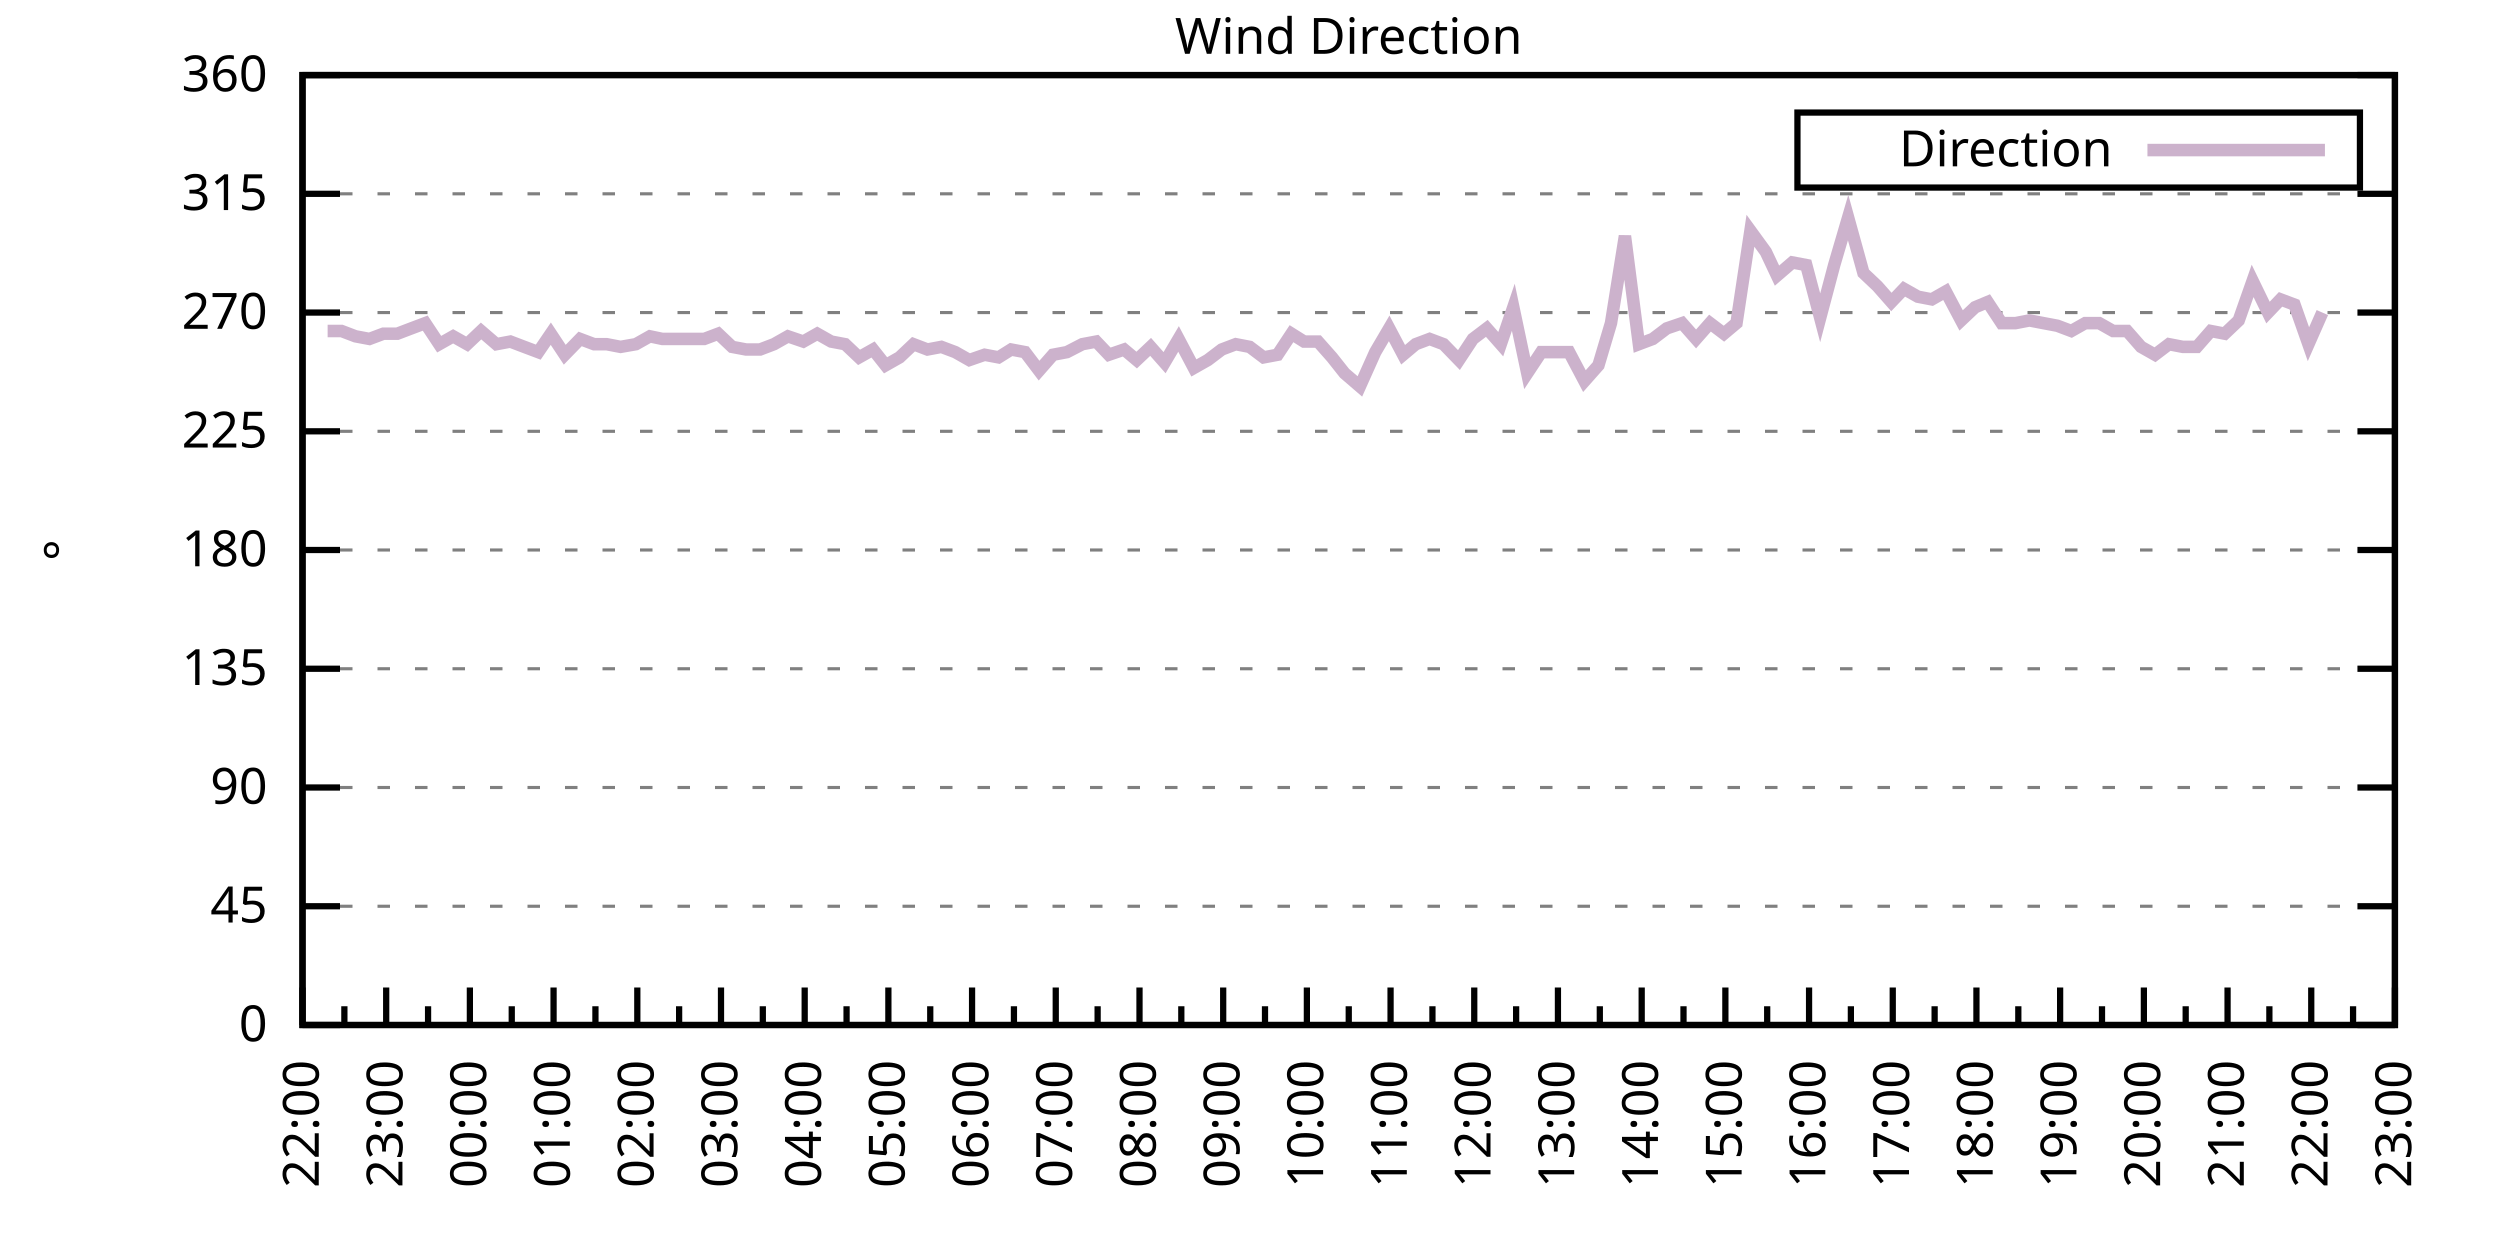
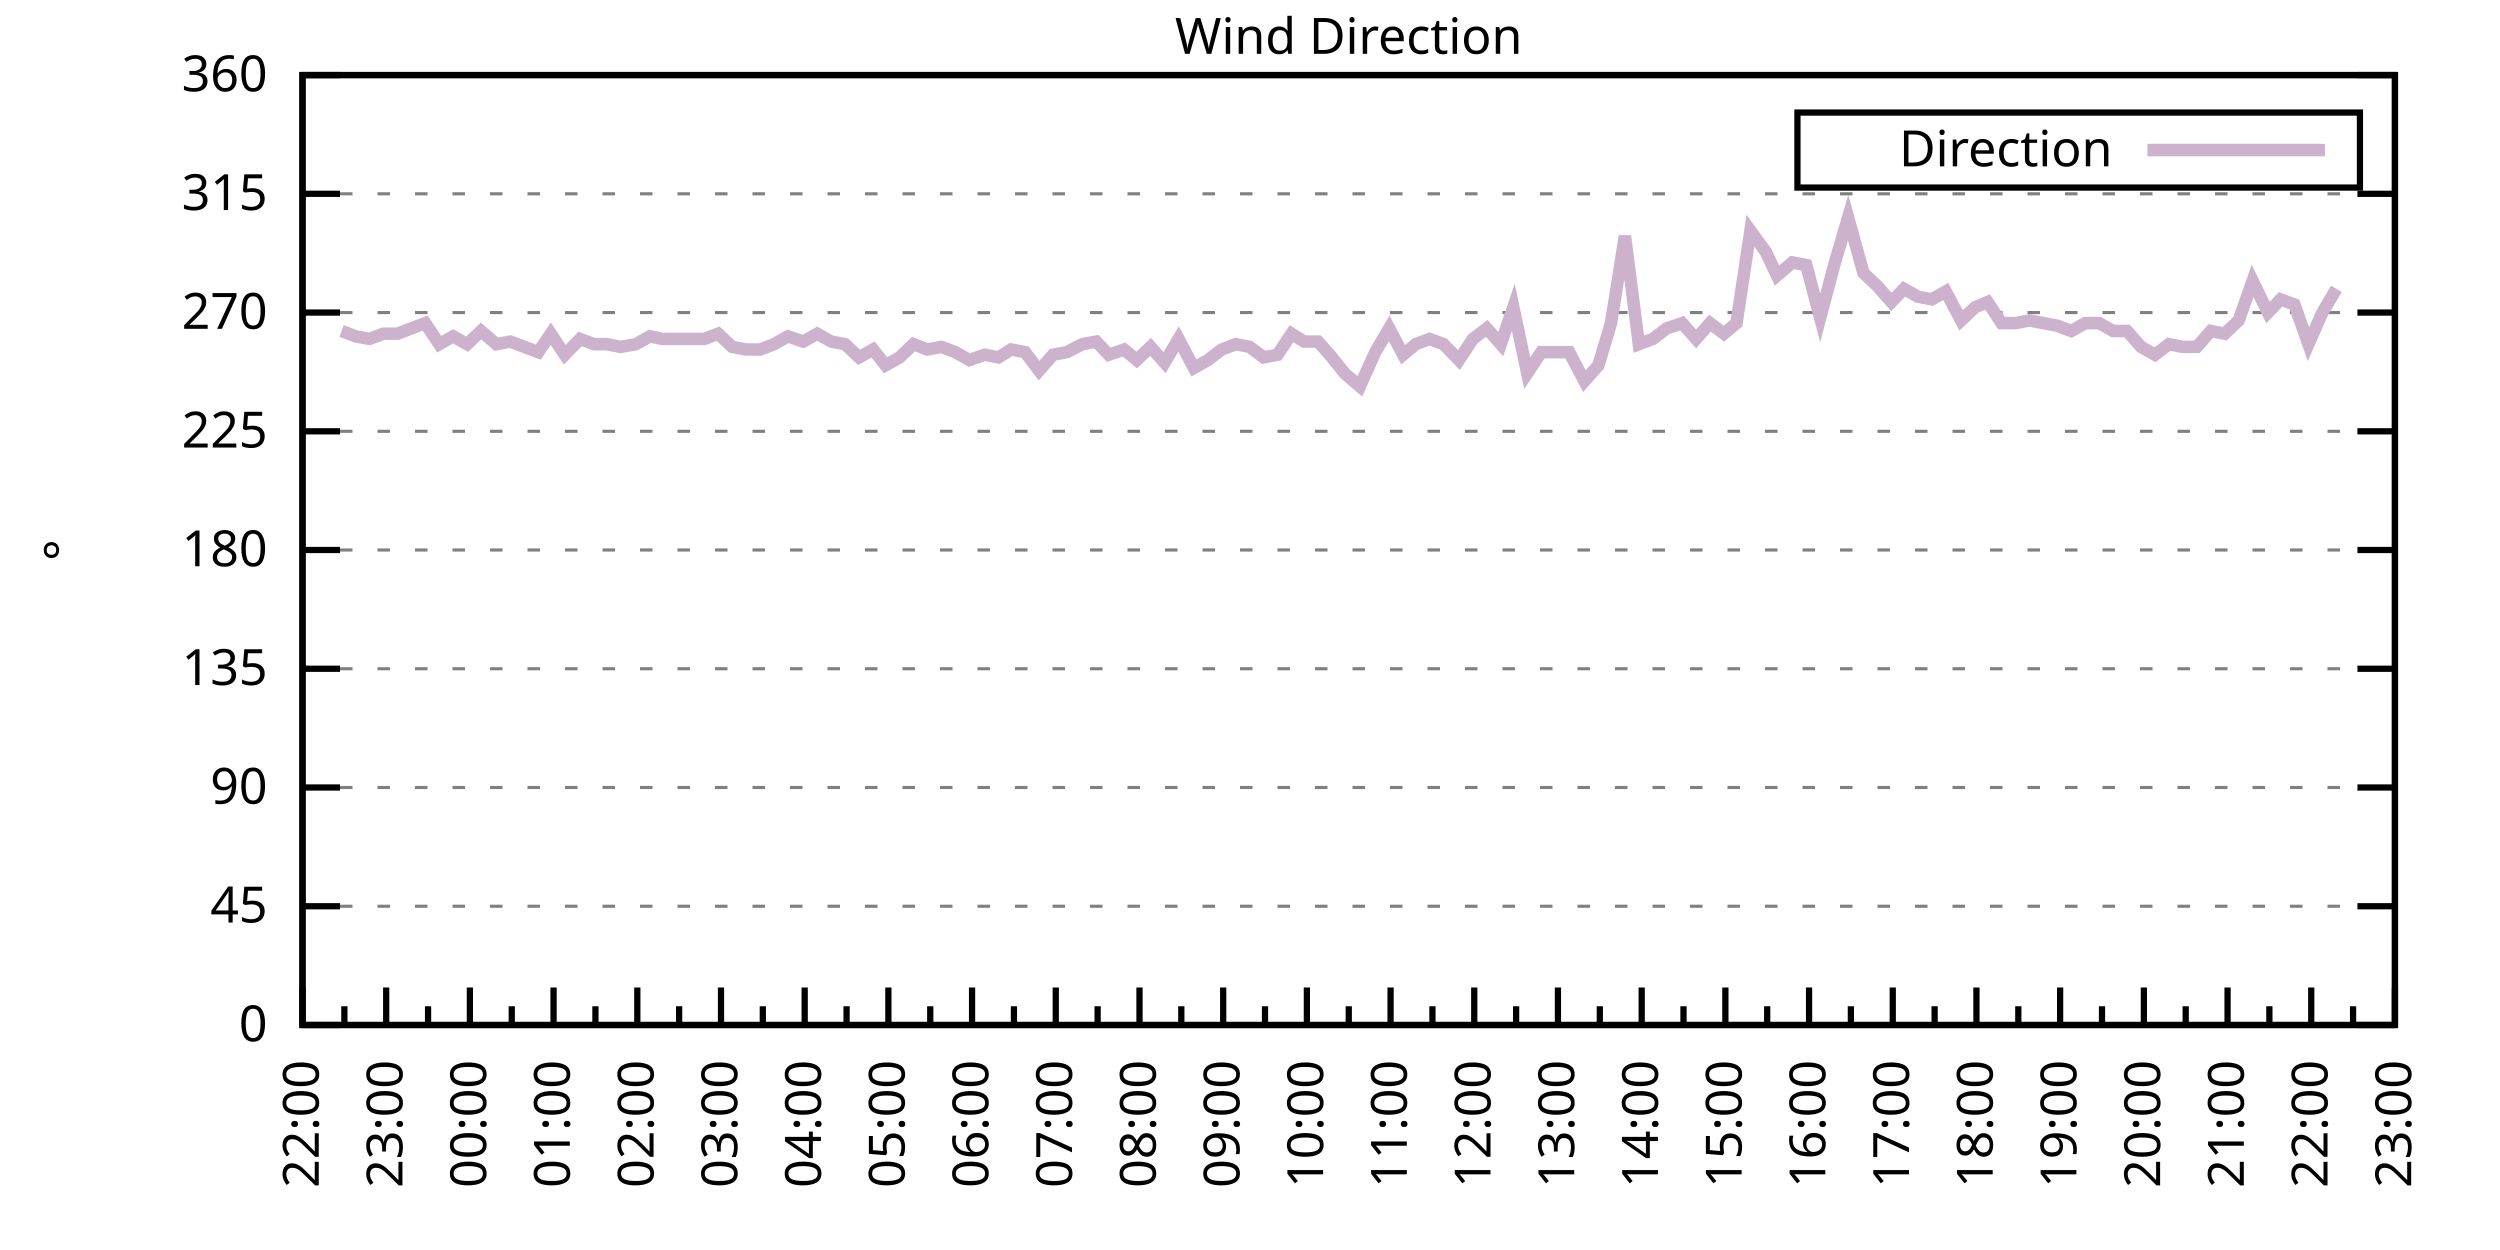
<svg xmlns="http://www.w3.org/2000/svg" xmlns:xlink="http://www.w3.org/1999/xlink" width="400" height="200" viewBox="0 0 400 200">
  <g id="gnuplot_canvas">
    <rect x="0" y="0" width="400" height="200" fill="none" />
    <defs>
      <circle id="gpDot" r="0.5" stroke-width="0.5" stroke="currentColor" />
      <path id="gpPt0" stroke-width="0.333" stroke="currentColor" d="M-1,0 h2 M0,-1 v2" />
      <path id="gpPt1" stroke-width="0.333" stroke="currentColor" d="M-1,-1 L1,1 M1,-1 L-1,1" />
      <path id="gpPt2" stroke-width="0.333" stroke="currentColor" d="M-1,0 L1,0 M0,-1 L0,1 M-1,-1 L1,1 M-1,1 L1,-1" />
      <rect id="gpPt3" stroke-width="0.333" stroke="currentColor" x="-1" y="-1" width="2" height="2" />
      <rect id="gpPt4" stroke-width="0.333" stroke="currentColor" fill="currentColor" x="-1" y="-1" width="2" height="2" />
      <circle id="gpPt5" stroke-width="0.333" stroke="currentColor" cx="0" cy="0" r="1" />
      <use xlink:href="#gpPt5" id="gpPt6" fill="currentColor" stroke="none" />
      <path id="gpPt7" stroke-width="0.333" stroke="currentColor" d="M0,-1.33 L-1.33,0.67 L1.33,0.67 z" />
      <use xlink:href="#gpPt7" id="gpPt8" fill="currentColor" stroke="none" />
      <use xlink:href="#gpPt7" id="gpPt9" stroke="currentColor" transform="rotate(180)" />
      <use xlink:href="#gpPt9" id="gpPt10" fill="currentColor" stroke="none" />
      <use xlink:href="#gpPt3" id="gpPt11" stroke="currentColor" transform="rotate(45)" />
      <use xlink:href="#gpPt11" id="gpPt12" fill="currentColor" stroke="none" />
      <path id="gpPt13" stroke-width="0.333" stroke="currentColor" d="M0,1.330 L1.265,0.411 L0.782,-1.067 L-0.782,-1.076 L-1.265,0.411 z" />
      <use xlink:href="#gpPt13" id="gpPt14" fill="currentColor" stroke="none" />
      <filter id="textbox" filterUnits="objectBoundingBox" x="0" y="0" height="1" width="1">
        <feFlood flood-color="white" flood-opacity="1" result="bgnd" />
        <feComposite in="SourceGraphic" in2="bgnd" operator="atop" />
      </filter>
      <filter id="greybox" filterUnits="objectBoundingBox" x="0" y="0" height="1" width="1">
        <feFlood flood-color="lightgrey" flood-opacity="1" result="grey" />
        <feComposite in="SourceGraphic" in2="grey" operator="atop" />
      </filter>
    </defs>
    <g fill="none" color="white" stroke="currentColor" stroke-width="1.00" stroke-linecap="butt" stroke-linejoin="miter">
</g>
    <g fill="none" color="black" stroke="currentColor" stroke-width="1.00" stroke-linecap="butt" stroke-linejoin="miter">
      <g stroke="none" shape-rendering="crispEdges">
        <polygon fill="rgb(255, 255, 255)" points="48.40,164.00 383.18,164.00 383.18,12.02 48.40,12.02 " />
      </g>
    </g>
    <g fill="none" color="black" stroke="currentColor" stroke-width="1.00" stroke-linecap="butt" stroke-linejoin="miter">
</g>
    <g fill="none" color="black" stroke="black" stroke-width="0.50" stroke-linecap="butt" stroke-linejoin="miter">
</g>
    <g fill="none" color="gray" stroke="currentColor" stroke-width="0.50" stroke-linecap="butt" stroke-linejoin="miter">
      <path stroke="gray" stroke-dasharray="2,4" class="gridline" d="M48.40,164.00 L383.19,164.00  " />
    </g>
    <g fill="none" color="gray" stroke="gray" stroke-width="1.00" stroke-linecap="butt" stroke-linejoin="miter">
</g>
    <g fill="none" color="black" stroke="currentColor" stroke-width="1.00" stroke-linecap="butt" stroke-linejoin="miter">
      <path stroke="black" d="M48.40,164.00 L54.40,164.00 M383.19,164.00 L377.19,164.00  " />
      <g transform="translate(42.80,166.60)" stroke="none" fill="black" font-family="Sans" font-size="8.00" text-anchor="end">
        <text>
          <tspan font-family="Sans"> 0</tspan>
        </text>
      </g>
    </g>
    <g fill="none" color="black" stroke="currentColor" stroke-width="1.00" stroke-linecap="butt" stroke-linejoin="miter">
</g>
    <g fill="none" color="black" stroke="black" stroke-width="0.50" stroke-linecap="butt" stroke-linejoin="miter">
</g>
    <g fill="none" color="gray" stroke="currentColor" stroke-width="0.50" stroke-linecap="butt" stroke-linejoin="miter">
      <path stroke="gray" stroke-dasharray="2,4" class="gridline" d="M48.40,145.00 L383.19,145.00  " />
    </g>
    <g fill="none" color="gray" stroke="gray" stroke-width="1.00" stroke-linecap="butt" stroke-linejoin="miter">
</g>
    <g fill="none" color="black" stroke="currentColor" stroke-width="1.00" stroke-linecap="butt" stroke-linejoin="miter">
      <path stroke="black" d="M48.40,145.00 L54.40,145.00 M383.19,145.00 L377.19,145.00  " />
      <g transform="translate(42.80,147.60)" stroke="none" fill="black" font-family="Sans" font-size="8.00" text-anchor="end">
        <text>
          <tspan font-family="Sans"> 45</tspan>
        </text>
      </g>
    </g>
    <g fill="none" color="black" stroke="currentColor" stroke-width="1.00" stroke-linecap="butt" stroke-linejoin="miter">
</g>
    <g fill="none" color="black" stroke="black" stroke-width="0.50" stroke-linecap="butt" stroke-linejoin="miter">
</g>
    <g fill="none" color="gray" stroke="currentColor" stroke-width="0.50" stroke-linecap="butt" stroke-linejoin="miter">
      <path stroke="gray" stroke-dasharray="2,4" class="gridline" d="M48.40,126.00 L383.19,126.00  " />
    </g>
    <g fill="none" color="gray" stroke="gray" stroke-width="1.00" stroke-linecap="butt" stroke-linejoin="miter">
</g>
    <g fill="none" color="black" stroke="currentColor" stroke-width="1.00" stroke-linecap="butt" stroke-linejoin="miter">
      <path stroke="black" d="M48.40,126.00 L54.40,126.00 M383.19,126.00 L377.19,126.00  " />
      <g transform="translate(42.80,128.60)" stroke="none" fill="black" font-family="Sans" font-size="8.00" text-anchor="end">
        <text>
          <tspan font-family="Sans"> 90</tspan>
        </text>
      </g>
    </g>
    <g fill="none" color="black" stroke="currentColor" stroke-width="1.00" stroke-linecap="butt" stroke-linejoin="miter">
</g>
    <g fill="none" color="black" stroke="black" stroke-width="0.50" stroke-linecap="butt" stroke-linejoin="miter">
</g>
    <g fill="none" color="gray" stroke="currentColor" stroke-width="0.50" stroke-linecap="butt" stroke-linejoin="miter">
      <path stroke="gray" stroke-dasharray="2,4" class="gridline" d="M48.40,107.00 L383.19,107.00  " />
    </g>
    <g fill="none" color="gray" stroke="gray" stroke-width="1.00" stroke-linecap="butt" stroke-linejoin="miter">
</g>
    <g fill="none" color="black" stroke="currentColor" stroke-width="1.00" stroke-linecap="butt" stroke-linejoin="miter">
      <path stroke="black" d="M48.40,107.00 L54.40,107.00 M383.19,107.00 L377.19,107.00  " />
      <g transform="translate(42.80,109.60)" stroke="none" fill="black" font-family="Sans" font-size="8.00" text-anchor="end">
        <text>
          <tspan font-family="Sans"> 135</tspan>
        </text>
      </g>
    </g>
    <g fill="none" color="black" stroke="currentColor" stroke-width="1.00" stroke-linecap="butt" stroke-linejoin="miter">
</g>
    <g fill="none" color="black" stroke="black" stroke-width="0.50" stroke-linecap="butt" stroke-linejoin="miter">
</g>
    <g fill="none" color="gray" stroke="currentColor" stroke-width="0.50" stroke-linecap="butt" stroke-linejoin="miter">
      <path stroke="gray" stroke-dasharray="2,4" class="gridline" d="M48.40,88.00 L383.19,88.00  " />
    </g>
    <g fill="none" color="gray" stroke="gray" stroke-width="1.00" stroke-linecap="butt" stroke-linejoin="miter">
</g>
    <g fill="none" color="black" stroke="currentColor" stroke-width="1.00" stroke-linecap="butt" stroke-linejoin="miter">
      <path stroke="black" d="M48.40,88.00 L54.40,88.00 M383.19,88.00 L377.19,88.00  " />
      <g transform="translate(42.80,90.60)" stroke="none" fill="black" font-family="Sans" font-size="8.00" text-anchor="end">
        <text>
          <tspan font-family="Sans"> 180</tspan>
        </text>
      </g>
    </g>
    <g fill="none" color="black" stroke="currentColor" stroke-width="1.00" stroke-linecap="butt" stroke-linejoin="miter">
</g>
    <g fill="none" color="black" stroke="black" stroke-width="0.50" stroke-linecap="butt" stroke-linejoin="miter">
</g>
    <g fill="none" color="gray" stroke="currentColor" stroke-width="0.50" stroke-linecap="butt" stroke-linejoin="miter">
      <path stroke="gray" stroke-dasharray="2,4" class="gridline" d="M48.40,69.01 L383.19,69.01  " />
    </g>
    <g fill="none" color="gray" stroke="gray" stroke-width="1.00" stroke-linecap="butt" stroke-linejoin="miter">
</g>
    <g fill="none" color="black" stroke="currentColor" stroke-width="1.00" stroke-linecap="butt" stroke-linejoin="miter">
      <path stroke="black" d="M48.40,69.01 L54.40,69.01 M383.19,69.01 L377.19,69.01  " />
      <g transform="translate(42.80,71.61)" stroke="none" fill="black" font-family="Sans" font-size="8.00" text-anchor="end">
        <text>
          <tspan font-family="Sans"> 225</tspan>
        </text>
      </g>
    </g>
    <g fill="none" color="black" stroke="currentColor" stroke-width="1.00" stroke-linecap="butt" stroke-linejoin="miter">
</g>
    <g fill="none" color="black" stroke="black" stroke-width="0.50" stroke-linecap="butt" stroke-linejoin="miter">
</g>
    <g fill="none" color="gray" stroke="currentColor" stroke-width="0.50" stroke-linecap="butt" stroke-linejoin="miter">
      <path stroke="gray" stroke-dasharray="2,4" class="gridline" d="M48.40,50.01 L383.19,50.01  " />
    </g>
    <g fill="none" color="gray" stroke="gray" stroke-width="1.00" stroke-linecap="butt" stroke-linejoin="miter">
</g>
    <g fill="none" color="black" stroke="currentColor" stroke-width="1.00" stroke-linecap="butt" stroke-linejoin="miter">
      <path stroke="black" d="M48.40,50.01 L54.40,50.01 M383.19,50.01 L377.19,50.01  " />
      <g transform="translate(42.80,52.61)" stroke="none" fill="black" font-family="Sans" font-size="8.00" text-anchor="end">
        <text>
          <tspan font-family="Sans"> 270</tspan>
        </text>
      </g>
    </g>
    <g fill="none" color="black" stroke="currentColor" stroke-width="1.00" stroke-linecap="butt" stroke-linejoin="miter">
</g>
    <g fill="none" color="black" stroke="black" stroke-width="0.50" stroke-linecap="butt" stroke-linejoin="miter">
</g>
    <g fill="none" color="gray" stroke="currentColor" stroke-width="0.50" stroke-linecap="butt" stroke-linejoin="miter">
      <path stroke="gray" stroke-dasharray="2,4" class="gridline" d="M48.40,31.01 L383.19,31.01  " />
    </g>
    <g fill="none" color="gray" stroke="gray" stroke-width="1.00" stroke-linecap="butt" stroke-linejoin="miter">
</g>
    <g fill="none" color="black" stroke="currentColor" stroke-width="1.00" stroke-linecap="butt" stroke-linejoin="miter">
      <path stroke="black" d="M48.40,31.01 L54.40,31.01 M383.19,31.01 L377.19,31.01  " />
      <g transform="translate(42.80,33.61)" stroke="none" fill="black" font-family="Sans" font-size="8.00" text-anchor="end">
        <text>
          <tspan font-family="Sans"> 315</tspan>
        </text>
      </g>
    </g>
    <g fill="none" color="black" stroke="currentColor" stroke-width="1.00" stroke-linecap="butt" stroke-linejoin="miter">
</g>
    <g fill="none" color="black" stroke="black" stroke-width="0.50" stroke-linecap="butt" stroke-linejoin="miter">
</g>
    <g fill="none" color="gray" stroke="currentColor" stroke-width="0.50" stroke-linecap="butt" stroke-linejoin="miter">
      <path stroke="gray" stroke-dasharray="2,4" class="gridline" d="M48.40,12.01 L383.19,12.01  " />
    </g>
    <g fill="none" color="gray" stroke="gray" stroke-width="1.00" stroke-linecap="butt" stroke-linejoin="miter">
</g>
    <g fill="none" color="black" stroke="currentColor" stroke-width="1.00" stroke-linecap="butt" stroke-linejoin="miter">
      <path stroke="black" d="M48.40,12.01 L54.40,12.01 M383.19,12.01 L377.19,12.01  " />
      <g transform="translate(42.80,14.61)" stroke="none" fill="black" font-family="Sans" font-size="8.00" text-anchor="end">
        <text>
          <tspan font-family="Sans"> 360</tspan>
        </text>
      </g>
    </g>
    <g fill="none" color="black" stroke="currentColor" stroke-width="1.00" stroke-linecap="butt" stroke-linejoin="miter">
      <path stroke="black" d="M48.40,164.00 L48.40,158.00  " />
      <g transform="translate(51.00,169.60) rotate(270)" stroke="none" fill="black" font-family="Sans" font-size="8.00" text-anchor="end">
        <text>
          <tspan font-family="Sans">22:00</tspan>
        </text>
      </g>
    </g>
    <g fill="none" color="black" stroke="currentColor" stroke-width="1.00" stroke-linecap="butt" stroke-linejoin="miter">
      <path stroke="black" d="M55.10,164.00 L55.10,161.00 M61.79,164.00 L61.79,158.00  " />
      <g transform="translate(64.39,169.60) rotate(270)" stroke="none" fill="black" font-family="Sans" font-size="8.00" text-anchor="end">
        <text>
          <tspan font-family="Sans">23:00</tspan>
        </text>
      </g>
    </g>
    <g fill="none" color="black" stroke="currentColor" stroke-width="1.00" stroke-linecap="butt" stroke-linejoin="miter">
      <path stroke="black" d="M68.49,164.00 L68.49,161.00 M75.18,164.00 L75.18,158.00  " />
      <g transform="translate(77.78,169.60) rotate(270)" stroke="none" fill="black" font-family="Sans" font-size="8.00" text-anchor="end">
        <text>
          <tspan font-family="Sans">00:00</tspan>
        </text>
      </g>
    </g>
    <g fill="none" color="black" stroke="currentColor" stroke-width="1.00" stroke-linecap="butt" stroke-linejoin="miter">
      <path stroke="black" d="M81.88,164.00 L81.88,161.00 M88.57,164.00 L88.57,158.00  " />
      <g transform="translate(91.17,169.60) rotate(270)" stroke="none" fill="black" font-family="Sans" font-size="8.00" text-anchor="end">
        <text>
          <tspan font-family="Sans">01:00</tspan>
        </text>
      </g>
    </g>
    <g fill="none" color="black" stroke="currentColor" stroke-width="1.00" stroke-linecap="butt" stroke-linejoin="miter">
      <path stroke="black" d="M95.27,164.00 L95.27,161.00 M101.97,164.00 L101.97,158.00  " />
      <g transform="translate(104.57,169.60) rotate(270)" stroke="none" fill="black" font-family="Sans" font-size="8.00" text-anchor="end">
        <text>
          <tspan font-family="Sans">02:00</tspan>
        </text>
      </g>
    </g>
    <g fill="none" color="black" stroke="currentColor" stroke-width="1.00" stroke-linecap="butt" stroke-linejoin="miter">
      <path stroke="black" d="M108.66,164.00 L108.66,161.00 M115.36,164.00 L115.36,158.00  " />
      <g transform="translate(117.96,169.60) rotate(270)" stroke="none" fill="black" font-family="Sans" font-size="8.00" text-anchor="end">
        <text>
          <tspan font-family="Sans">03:00</tspan>
        </text>
      </g>
    </g>
    <g fill="none" color="black" stroke="currentColor" stroke-width="1.00" stroke-linecap="butt" stroke-linejoin="miter">
      <path stroke="black" d="M122.05,164.00 L122.05,161.00 M128.75,164.00 L128.75,158.00  " />
      <g transform="translate(131.35,169.60) rotate(270)" stroke="none" fill="black" font-family="Sans" font-size="8.00" text-anchor="end">
        <text>
          <tspan font-family="Sans">04:00</tspan>
        </text>
      </g>
    </g>
    <g fill="none" color="black" stroke="currentColor" stroke-width="1.00" stroke-linecap="butt" stroke-linejoin="miter">
      <path stroke="black" d="M135.45,164.00 L135.45,161.00 M142.14,164.00 L142.14,158.00  " />
      <g transform="translate(144.74,169.60) rotate(270)" stroke="none" fill="black" font-family="Sans" font-size="8.00" text-anchor="end">
        <text>
          <tspan font-family="Sans">05:00</tspan>
        </text>
      </g>
    </g>
    <g fill="none" color="black" stroke="currentColor" stroke-width="1.00" stroke-linecap="butt" stroke-linejoin="miter">
      <path stroke="black" d="M148.84,164.00 L148.84,161.00 M155.53,164.00 L155.53,158.00  " />
      <g transform="translate(158.13,169.60) rotate(270)" stroke="none" fill="black" font-family="Sans" font-size="8.00" text-anchor="end">
        <text>
          <tspan font-family="Sans">06:00</tspan>
        </text>
      </g>
    </g>
    <g fill="none" color="black" stroke="currentColor" stroke-width="1.00" stroke-linecap="butt" stroke-linejoin="miter">
      <path stroke="black" d="M162.23,164.00 L162.23,161.00 M168.92,164.00 L168.92,158.00  " />
      <g transform="translate(171.52,169.60) rotate(270)" stroke="none" fill="black" font-family="Sans" font-size="8.00" text-anchor="end">
        <text>
          <tspan font-family="Sans">07:00</tspan>
        </text>
      </g>
    </g>
    <g fill="none" color="black" stroke="currentColor" stroke-width="1.00" stroke-linecap="butt" stroke-linejoin="miter">
      <path stroke="black" d="M175.62,164.00 L175.62,161.00 M182.32,164.00 L182.32,158.00  " />
      <g transform="translate(184.92,169.60) rotate(270)" stroke="none" fill="black" font-family="Sans" font-size="8.00" text-anchor="end">
        <text>
          <tspan font-family="Sans">08:00</tspan>
        </text>
      </g>
    </g>
    <g fill="none" color="black" stroke="currentColor" stroke-width="1.00" stroke-linecap="butt" stroke-linejoin="miter">
      <path stroke="black" d="M189.01,164.00 L189.01,161.00 M195.71,164.00 L195.71,158.00  " />
      <g transform="translate(198.31,169.60) rotate(270)" stroke="none" fill="black" font-family="Sans" font-size="8.00" text-anchor="end">
        <text>
          <tspan font-family="Sans">09:00</tspan>
        </text>
      </g>
    </g>
    <g fill="none" color="black" stroke="currentColor" stroke-width="1.00" stroke-linecap="butt" stroke-linejoin="miter">
      <path stroke="black" d="M202.40,164.00 L202.40,161.00 M209.10,164.00 L209.10,158.00  " />
      <g transform="translate(211.70,169.60) rotate(270)" stroke="none" fill="black" font-family="Sans" font-size="8.00" text-anchor="end">
        <text>
          <tspan font-family="Sans">10:00</tspan>
        </text>
      </g>
    </g>
    <g fill="none" color="black" stroke="currentColor" stroke-width="1.00" stroke-linecap="butt" stroke-linejoin="miter">
      <path stroke="black" d="M215.80,164.00 L215.80,161.00 M222.49,164.00 L222.49,158.00  " />
      <g transform="translate(225.09,169.60) rotate(270)" stroke="none" fill="black" font-family="Sans" font-size="8.00" text-anchor="end">
        <text>
          <tspan font-family="Sans">11:00</tspan>
        </text>
      </g>
    </g>
    <g fill="none" color="black" stroke="currentColor" stroke-width="1.00" stroke-linecap="butt" stroke-linejoin="miter">
      <path stroke="black" d="M229.19,164.00 L229.19,161.00 M235.88,164.00 L235.88,158.00  " />
      <g transform="translate(238.48,169.60) rotate(270)" stroke="none" fill="black" font-family="Sans" font-size="8.00" text-anchor="end">
        <text>
          <tspan font-family="Sans">12:00</tspan>
        </text>
      </g>
    </g>
    <g fill="none" color="black" stroke="currentColor" stroke-width="1.00" stroke-linecap="butt" stroke-linejoin="miter">
      <path stroke="black" d="M242.58,164.00 L242.58,161.00 M249.27,164.00 L249.27,158.00  " />
      <g transform="translate(251.87,169.60) rotate(270)" stroke="none" fill="black" font-family="Sans" font-size="8.00" text-anchor="end">
        <text>
          <tspan font-family="Sans">13:00</tspan>
        </text>
      </g>
    </g>
    <g fill="none" color="black" stroke="currentColor" stroke-width="1.00" stroke-linecap="butt" stroke-linejoin="miter">
      <path stroke="black" d="M255.97,164.00 L255.97,161.00 M262.67,164.00 L262.67,158.00  " />
      <g transform="translate(265.27,169.60) rotate(270)" stroke="none" fill="black" font-family="Sans" font-size="8.00" text-anchor="end">
        <text>
          <tspan font-family="Sans">14:00</tspan>
        </text>
      </g>
    </g>
    <g fill="none" color="black" stroke="currentColor" stroke-width="1.00" stroke-linecap="butt" stroke-linejoin="miter">
      <path stroke="black" d="M269.36,164.00 L269.36,161.00 M276.06,164.00 L276.06,158.00  " />
      <g transform="translate(278.66,169.60) rotate(270)" stroke="none" fill="black" font-family="Sans" font-size="8.00" text-anchor="end">
        <text>
          <tspan font-family="Sans">15:00</tspan>
        </text>
      </g>
    </g>
    <g fill="none" color="black" stroke="currentColor" stroke-width="1.00" stroke-linecap="butt" stroke-linejoin="miter">
      <path stroke="black" d="M282.75,164.00 L282.75,161.00 M289.45,164.00 L289.45,158.00  " />
      <g transform="translate(292.05,169.60) rotate(270)" stroke="none" fill="black" font-family="Sans" font-size="8.00" text-anchor="end">
        <text>
          <tspan font-family="Sans">16:00</tspan>
        </text>
      </g>
    </g>
    <g fill="none" color="black" stroke="currentColor" stroke-width="1.00" stroke-linecap="butt" stroke-linejoin="miter">
      <path stroke="black" d="M296.14,164.00 L296.14,161.00 M302.84,164.00 L302.84,158.00  " />
      <g transform="translate(305.44,169.60) rotate(270)" stroke="none" fill="black" font-family="Sans" font-size="8.00" text-anchor="end">
        <text>
          <tspan font-family="Sans">17:00</tspan>
        </text>
      </g>
    </g>
    <g fill="none" color="black" stroke="currentColor" stroke-width="1.00" stroke-linecap="butt" stroke-linejoin="miter">
      <path stroke="black" d="M309.54,164.00 L309.54,161.00 M316.23,164.00 L316.23,158.00  " />
      <g transform="translate(318.83,169.60) rotate(270)" stroke="none" fill="black" font-family="Sans" font-size="8.00" text-anchor="end">
        <text>
          <tspan font-family="Sans">18:00</tspan>
        </text>
      </g>
    </g>
    <g fill="none" color="black" stroke="currentColor" stroke-width="1.00" stroke-linecap="butt" stroke-linejoin="miter">
      <path stroke="black" d="M322.93,164.00 L322.93,161.00 M329.62,164.00 L329.62,158.00  " />
      <g transform="translate(332.22,169.60) rotate(270)" stroke="none" fill="black" font-family="Sans" font-size="8.00" text-anchor="end">
        <text>
          <tspan font-family="Sans">19:00</tspan>
        </text>
      </g>
    </g>
    <g fill="none" color="black" stroke="currentColor" stroke-width="1.00" stroke-linecap="butt" stroke-linejoin="miter">
      <path stroke="black" d="M336.32,164.00 L336.32,161.00 M343.02,164.00 L343.02,158.00  " />
      <g transform="translate(345.62,169.60) rotate(270)" stroke="none" fill="black" font-family="Sans" font-size="8.00" text-anchor="end">
        <text>
          <tspan font-family="Sans">20:00</tspan>
        </text>
      </g>
    </g>
    <g fill="none" color="black" stroke="currentColor" stroke-width="1.00" stroke-linecap="butt" stroke-linejoin="miter">
      <path stroke="black" d="M349.71,164.00 L349.71,161.00 M356.41,164.00 L356.41,158.00  " />
      <g transform="translate(359.01,169.60) rotate(270)" stroke="none" fill="black" font-family="Sans" font-size="8.00" text-anchor="end">
        <text>
          <tspan font-family="Sans">21:00</tspan>
        </text>
      </g>
    </g>
    <g fill="none" color="black" stroke="currentColor" stroke-width="1.00" stroke-linecap="butt" stroke-linejoin="miter">
      <path stroke="black" d="M363.10,164.00 L363.10,161.00 M369.80,164.00 L369.80,158.00  " />
      <g transform="translate(372.40,169.60) rotate(270)" stroke="none" fill="black" font-family="Sans" font-size="8.00" text-anchor="end">
        <text>
          <tspan font-family="Sans">22:00</tspan>
        </text>
      </g>
    </g>
    <g fill="none" color="black" stroke="currentColor" stroke-width="1.00" stroke-linecap="butt" stroke-linejoin="miter">
      <path stroke="black" d="M376.49,164.00 L376.49,161.00 M383.19,164.00 L383.19,158.00  " />
      <g transform="translate(385.79,169.60) rotate(270)" stroke="none" fill="black" font-family="Sans" font-size="8.00" text-anchor="end">
        <text>
          <tspan font-family="Sans">23:00</tspan>
        </text>
      </g>
    </g>
    <g fill="none" color="black" stroke="currentColor" stroke-width="1.00" stroke-linecap="butt" stroke-linejoin="miter">
</g>
    <g fill="none" color="black" stroke="currentColor" stroke-width="1.00" stroke-linecap="butt" stroke-linejoin="miter">
      <path stroke="black" d="M48.40,12.01 L48.40,164.00 L383.19,164.00 L383.19,12.01 L48.40,12.01 Z  " />
    </g>
    <g fill="none" color="black" stroke="currentColor" stroke-width="1.00" stroke-linecap="butt" stroke-linejoin="miter">
      <g transform="translate(12.80,88.01) rotate(270)" stroke="none" fill="black" font-family="Sans" font-size="8.00" text-anchor="middle">
        <text>
          <tspan font-family="Sans">°</tspan>
        </text>
      </g>
    </g>
    <g fill="none" color="black" stroke="currentColor" stroke-width="1.00" stroke-linecap="butt" stroke-linejoin="miter">
</g>
    <g fill="none" color="black" stroke="currentColor" stroke-width="1.00" stroke-linecap="butt" stroke-linejoin="miter">
      <path stroke="black" d="M287.59,30.01 L287.59,18.01 L377.59,18.01 L377.59,30.01 L287.59,30.01 Z  " />
    </g>
    <g id="Wind_direction_plot_1">
      <g fill="none" color="white" stroke="black" stroke-width="2.00" stroke-linecap="butt" stroke-linejoin="miter">
</g>
      <g fill="none" color="black" stroke="currentColor" stroke-width="2.00" stroke-linecap="butt" stroke-linejoin="miter">
        <g transform="translate(337.99,26.61)" stroke="none" fill="black" font-family="Sans" font-size="8.00" text-anchor="end">
          <text>
            <tspan font-family="Sans">Direction</tspan>
          </text>
        </g>
      </g>
      <g fill="none" color="black" stroke="currentColor" stroke-width="2.00" stroke-linecap="butt" stroke-linejoin="miter">
-         <path stroke="rgb(204, 178, 204)" d="M343.59,24.01 L371.99,24.01 M52.42,52.96 L54.65,52.96 L56.88,53.81 L59.11,54.23 L61.35,53.39 L63.58,53.39   L65.81,52.54 L68.04,51.70 L70.27,55.07 L72.50,53.81 L74.74,55.07 L76.97,52.96 L79.42,55.07 L81.66,54.65   L83.89,55.50 L86.12,56.34 L88.13,53.39 L90.36,56.76 L92.82,54.23 L95.05,55.07 L97.06,55.07 L99.29,55.50   L101.74,55.07 L103.98,53.81 L105.98,54.23 L108.22,54.23 L110.22,54.23 L112.68,54.23 L114.91,53.39 L117.14,55.50   L119.38,55.92 L121.61,55.92 L123.84,55.07 L126.07,53.81 L128.53,54.65 L130.76,53.39 L132.99,54.65 L135.22,55.07   L137.45,57.18 L139.69,55.92 L141.69,58.45 L143.93,57.18 L146.16,55.07 L148.39,55.92 L150.62,55.50 L152.85,56.34   L155.09,57.61 L157.54,56.76 L159.77,57.18 L161.78,55.92 L164.01,56.34 L166.25,59.30 L168.48,56.76 L170.71,56.34   L173.17,55.07 L175.40,54.65 L177.41,56.76 L179.86,55.92 L181.87,57.61 L184.10,55.50 L186.33,58.03 L188.57,54.23   L191.02,58.87 L193.25,57.61 L195.48,55.92 L197.72,55.07 L199.95,55.50 L202.18,57.18 L204.41,56.76 L206.64,53.39   L208.65,54.65 L210.88,54.65 L213.12,57.18 L215.13,59.72 L217.58,61.83 L220.04,56.34 L222.27,52.54 L224.50,56.76   L226.51,55.07 L228.74,54.23 L230.97,55.07 L233.43,57.61 L235.66,54.23 L237.89,52.54 L240.12,55.07 L242.13,49.16   L244.36,59.72 L246.60,56.34 L248.83,56.34 L251.06,56.34 L253.51,60.98 L255.75,58.45 L257.76,51.70 L259.99,37.76   L262.22,55.07 L264.45,54.23 L266.68,52.54 L269.14,51.70 L271.37,54.23 L273.60,51.70 L275.83,53.39 L277.84,51.70   L280.07,36.92 L282.53,40.30 L284.32,44.10 L286.77,41.99 L289.00,42.41 L291.23,50.85 L293.47,42.41 L295.70,34.81   L298.15,43.67 L300.39,45.79 L302.62,48.32 L304.63,46.21 L306.86,47.47 L309.09,47.90 L311.32,46.63 L313.78,51.27   L316.01,49.16 L318.02,48.32 L320.25,51.70 L322.48,51.70 L324.71,51.27 L326.95,51.70 L329.18,52.12 L331.41,52.96   L333.64,51.70 L335.87,51.70 L338.10,52.96 L340.34,52.96 L342.57,55.50 L344.80,56.76 L347.03,55.07 L349.26,55.50   L351.50,55.50 L353.73,52.96 L355.96,53.39 L358.19,51.27 L360.42,44.94 L362.88,50.01 L364.89,47.90 L367.12,48.74   L369.35,55.07 L371.58,50.01  " />
+         <path stroke="rgb(204, 178, 204)" d="M343.59,24.01 L371.99,24.01 M54.65,52.96 L56.88,53.81 L59.11,54.23 L61.35,53.39 L63.58,53.39 L65.81,52.54   L68.04,51.70 L70.27,55.07 L72.50,53.81 L74.74,55.07 L76.97,52.96 L79.42,55.07 L81.66,54.65 L83.89,55.50   L86.12,56.34 L88.13,53.39 L90.36,56.76 L92.82,54.23 L95.05,55.07 L97.06,55.07 L99.29,55.50 L101.74,55.07   L103.98,53.81 L105.98,54.23 L108.22,54.23 L110.22,54.23 L112.68,54.23 L114.91,53.39 L117.14,55.50 L119.38,55.92   L121.61,55.92 L123.84,55.07 L126.07,53.81 L128.53,54.65 L130.76,53.39 L132.99,54.65 L135.22,55.07 L137.45,57.18   L139.69,55.92 L141.69,58.45 L143.93,57.18 L146.16,55.07 L148.39,55.92 L150.62,55.50 L152.85,56.34 L155.09,57.61   L157.54,56.76 L159.77,57.18 L161.78,55.92 L164.01,56.34 L166.25,59.30 L168.48,56.76 L170.71,56.34 L173.17,55.07   L175.40,54.65 L177.41,56.76 L179.86,55.92 L181.87,57.61 L184.10,55.50 L186.33,58.03 L188.57,54.23 L191.02,58.87   L193.25,57.61 L195.48,55.92 L197.72,55.07 L199.95,55.50 L202.18,57.18 L204.41,56.76 L206.64,53.39 L208.65,54.65   L210.88,54.65 L213.12,57.18 L215.13,59.72 L217.58,61.83 L220.04,56.34 L222.27,52.54 L224.50,56.76 L226.51,55.07   L228.74,54.23 L230.97,55.07 L233.43,57.61 L235.66,54.23 L237.89,52.54 L240.12,55.07 L242.13,49.16 L244.36,59.72   L246.60,56.34 L248.83,56.34 L251.06,56.34 L253.51,60.98 L255.75,58.45 L257.76,51.70 L259.99,37.76 L262.22,55.07   L264.45,54.23 L266.68,52.54 L269.14,51.70 L271.37,54.23 L273.60,51.70 L275.83,53.39 L277.84,51.70 L280.07,36.92   L282.53,40.30 L284.32,44.10 L286.77,41.99 L289.00,42.41 L291.23,50.85 L293.47,42.41 L295.70,34.81 L298.15,43.67   L300.39,45.79 L302.62,48.32 L304.63,46.21 L306.86,47.47 L309.09,47.90 L311.32,46.63 L313.78,51.27 L316.01,49.16   L318.02,48.32 L320.25,51.70 L322.48,51.70 L324.71,51.27 L326.95,51.70 L329.18,52.12 L331.41,52.96 L333.64,51.70   L335.87,51.70 L338.10,52.96 L340.34,52.96 L342.57,55.50 L344.80,56.76 L347.03,55.07 L349.26,55.50 L351.50,55.50   L353.73,52.96 L355.96,53.39 L358.19,51.27 L360.42,44.94 L362.88,50.01 L364.89,47.90 L367.12,48.74 L369.35,55.07   L371.58,50.01 L373.82,46.21  " />
      </g>
    </g>
    <g fill="none" color="black" stroke="currentColor" stroke-width="2.00" stroke-linecap="butt" stroke-linejoin="miter">
</g>
    <g fill="none" color="black" stroke="black" stroke-width="1.00" stroke-linecap="butt" stroke-linejoin="miter">
</g>
    <g fill="none" color="black" stroke="currentColor" stroke-width="1.00" stroke-linecap="butt" stroke-linejoin="miter">
      <path stroke="black" d="M48.40,12.01 L48.40,164.00 L383.19,164.00 L383.19,12.01 L48.40,12.01 Z  " />
    </g>
    <g fill="none" color="black" stroke="currentColor" stroke-width="1.00" stroke-linecap="butt" stroke-linejoin="miter">
      <g transform="translate(215.79,8.61)" stroke="none" fill="black" font-family="Sans" font-size="8.00" text-anchor="middle">
        <text>
          <tspan font-family="Sans">Wind Direction</tspan>
        </text>
      </g>
    </g>
    <g fill="none" color="black" stroke="currentColor" stroke-width="1.00" stroke-linecap="butt" stroke-linejoin="miter">
</g>
  </g>
</svg>
